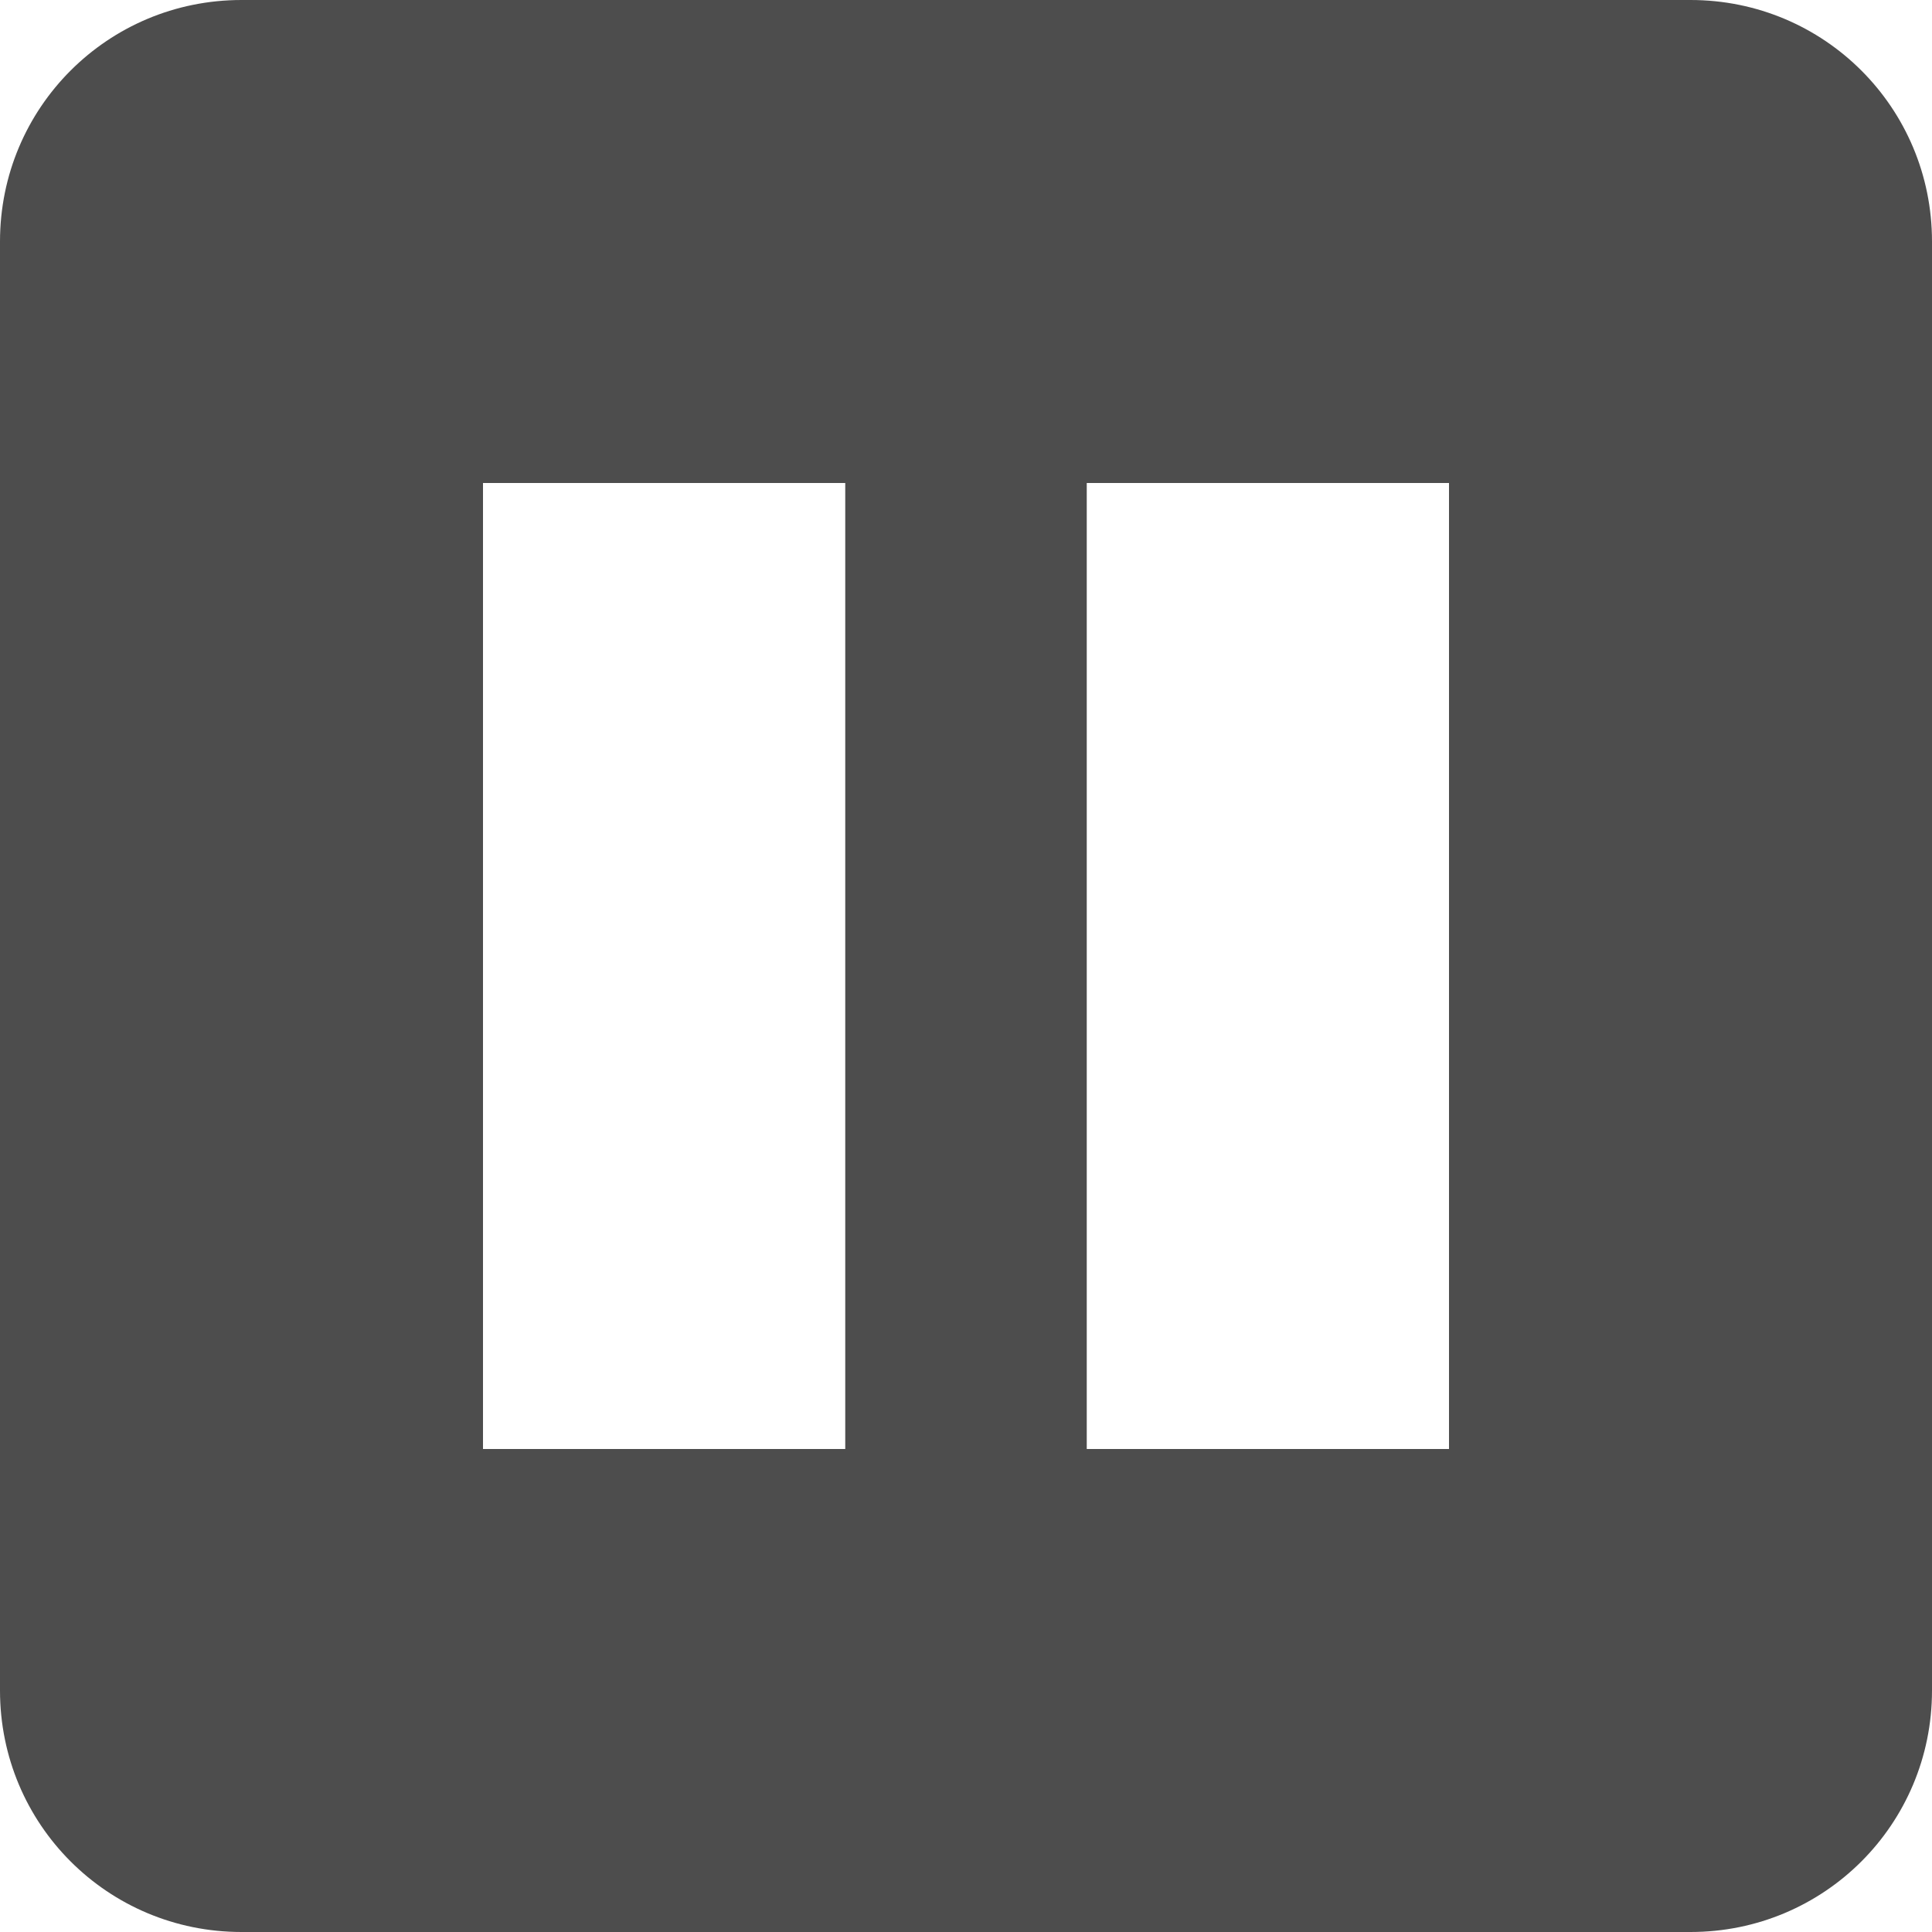
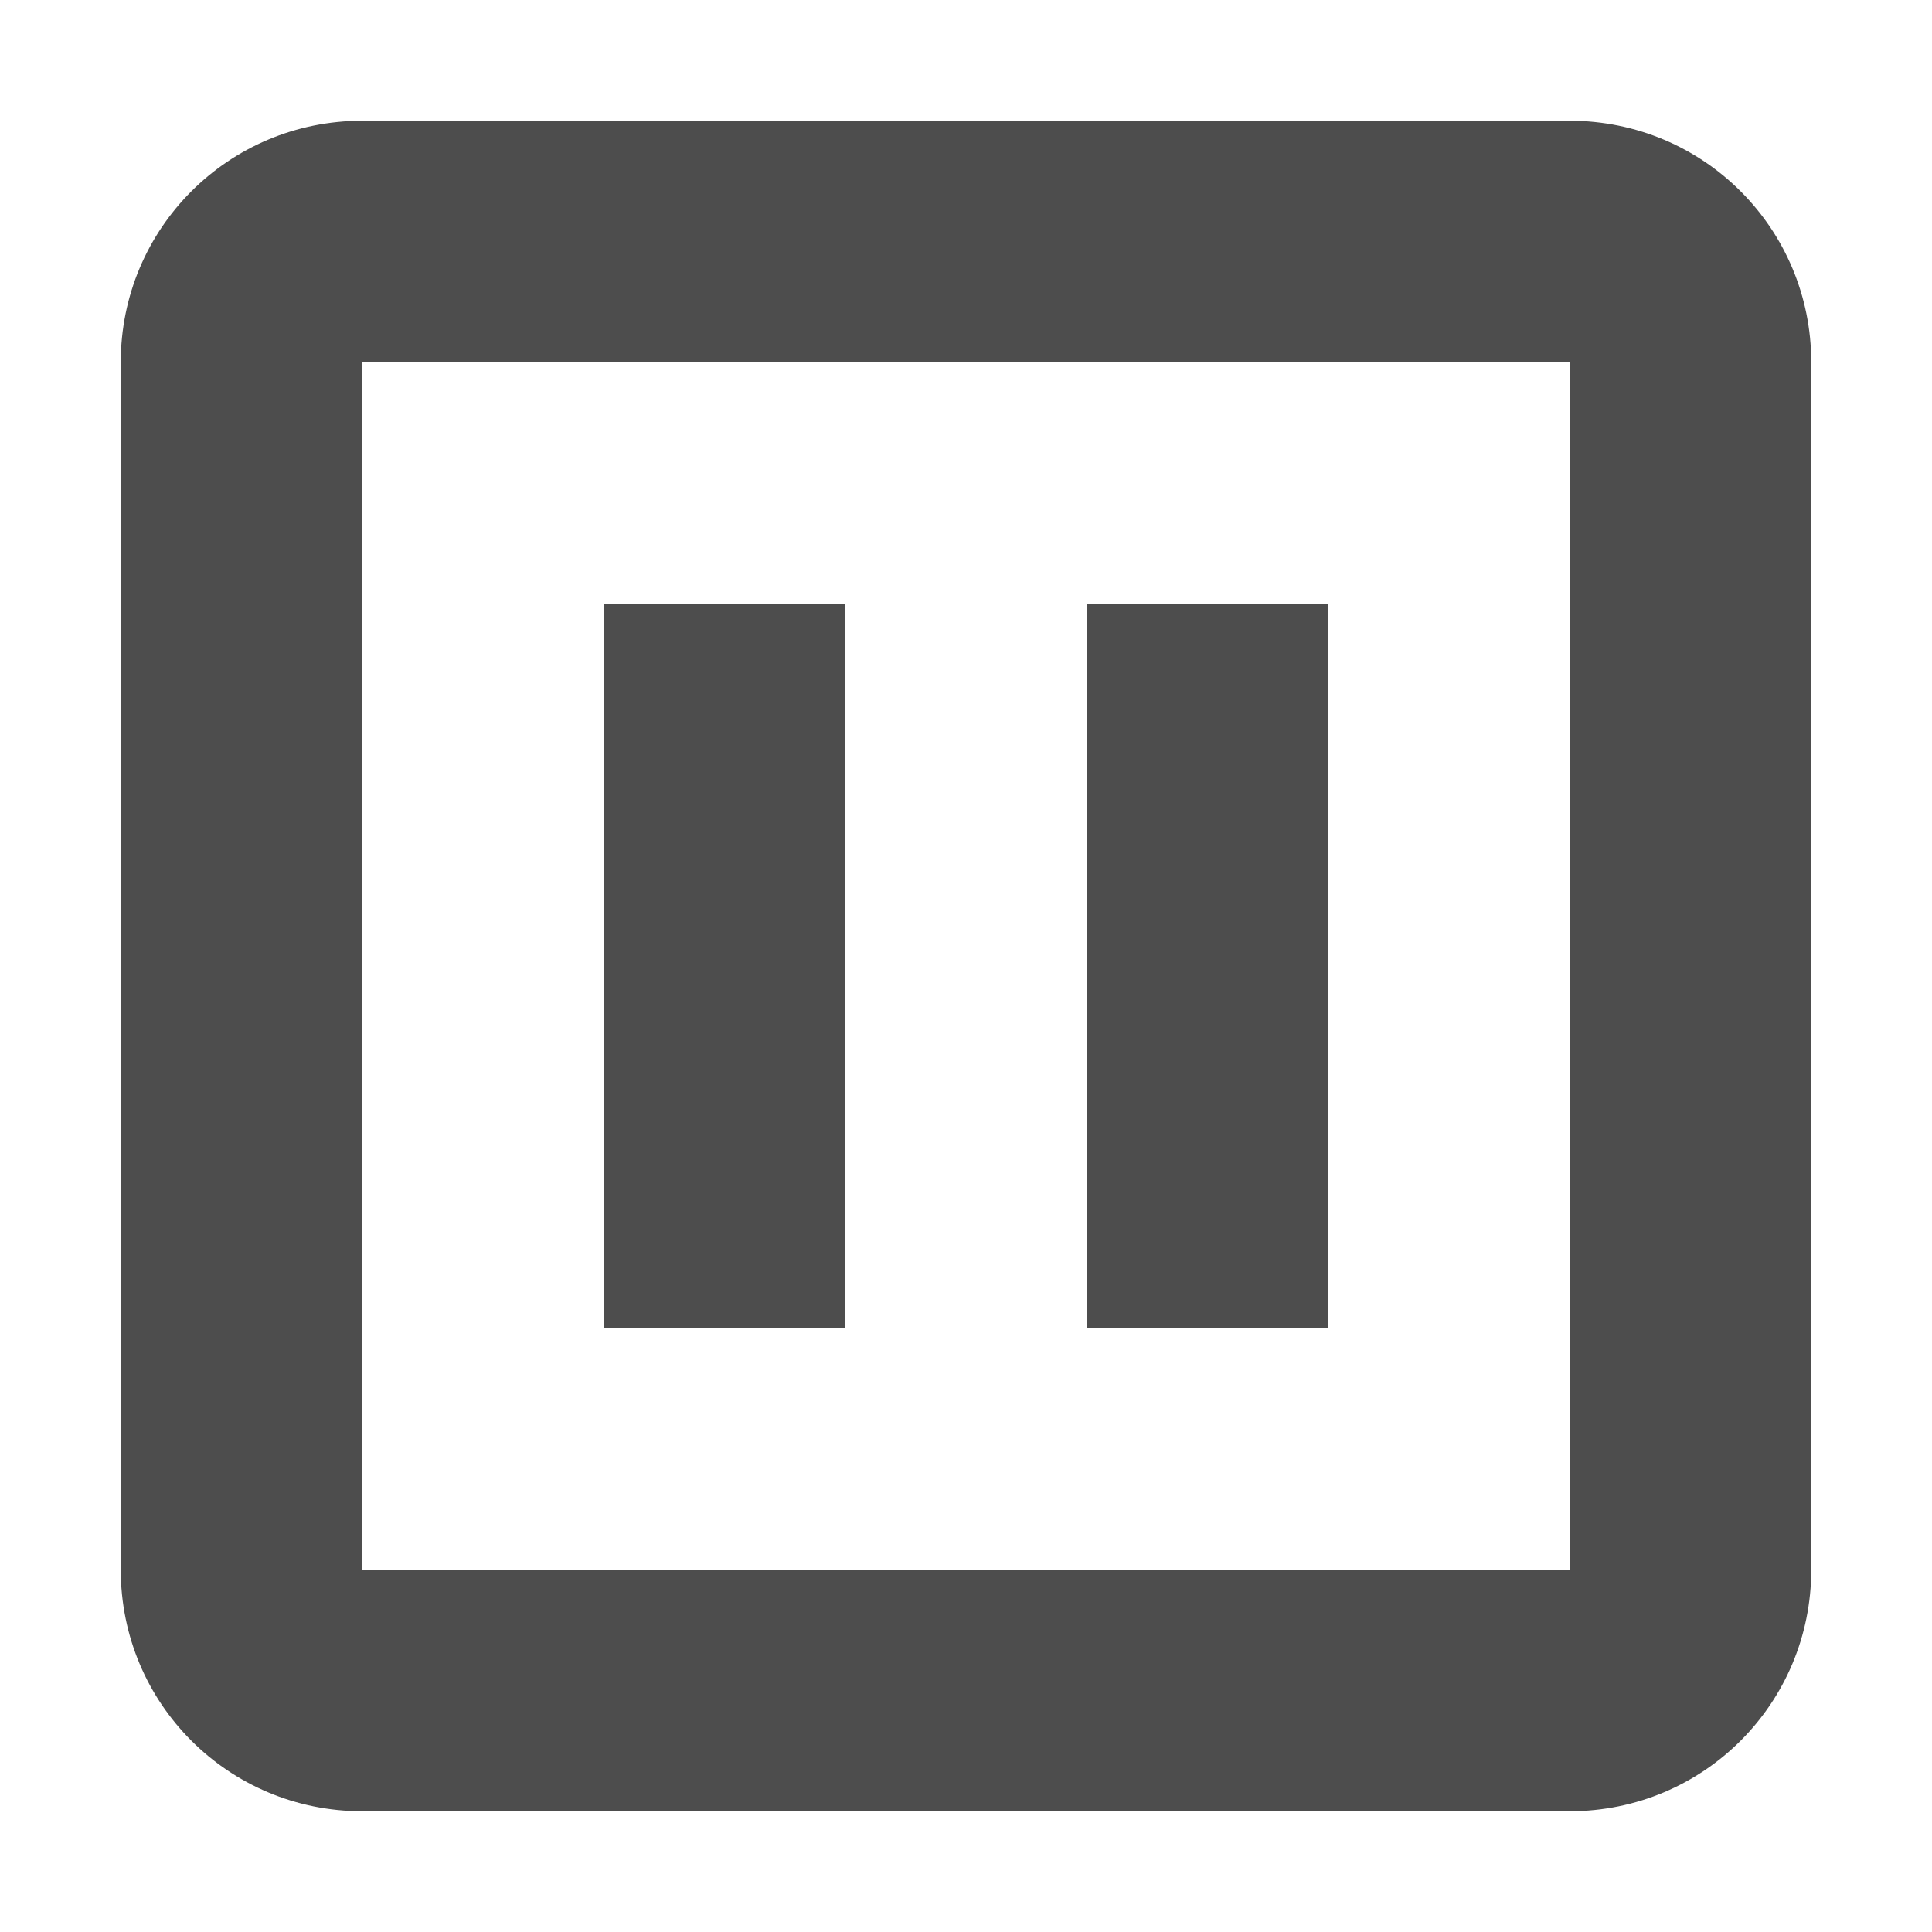
- <svg xmlns="http://www.w3.org/2000/svg" width="16" height="16" version="1.1">
-   <defs>
+ <svg xmlns="http://www.w3.org/2000/svg" width="16" height="16" viewBox="0 0 16 16" version="1.1" id="svg5">
+   <defs id="defs2">
    <style id="current-color-scheme" type="text/css">
   .ColorScheme-Text { color:#4d4d4d; } .ColorScheme-Highlight { color:#4285f4; } .ColorScheme-NeutralText { color:#ff9800; } .ColorScheme-PositiveText { color:#4caf50; } .ColorScheme-NegativeText { color:#f44336; }
-   </style>
+      </style>
  </defs>
-   <path style="fill:currentColor" class="ColorScheme-Text" d="M 2,0 C 0.892,0 0,0.892 0,2 V 14 C 0,15.108 0.892,16 2,16 H 14 C 15.108,16 16,15.108 16,14 V 2 C 16,0.892 15.108,0 14,0 Z M 4,4 H 7 V 12 H 4 Z M 9,4 H 12 V 12 H 9 Z" />
+   <path id="path4273" style="fill:currentColor;fill-opacity:1;stroke-width:0.5;stroke-linecap:square" class="ColorScheme-Text" d="M 3 1 C 1.892 1 1 1.892 1 3 L 1 13 C 1 14.108 1.892 15 3 15 L 13 15 C 14.108 15 15 14.108 15 13 L 15 3 C 15 1.892 14.108 1 13 1 L 3 1 z M 3 3 L 13 3 L 13 13 L 3 13 L 3 3 z M 5 5 L 5 11 L 7 11 L 7 5 L 5 5 z M 9 5 L 9 11 L 11 11 L 11 5 L 9 5 z " />
</svg>
